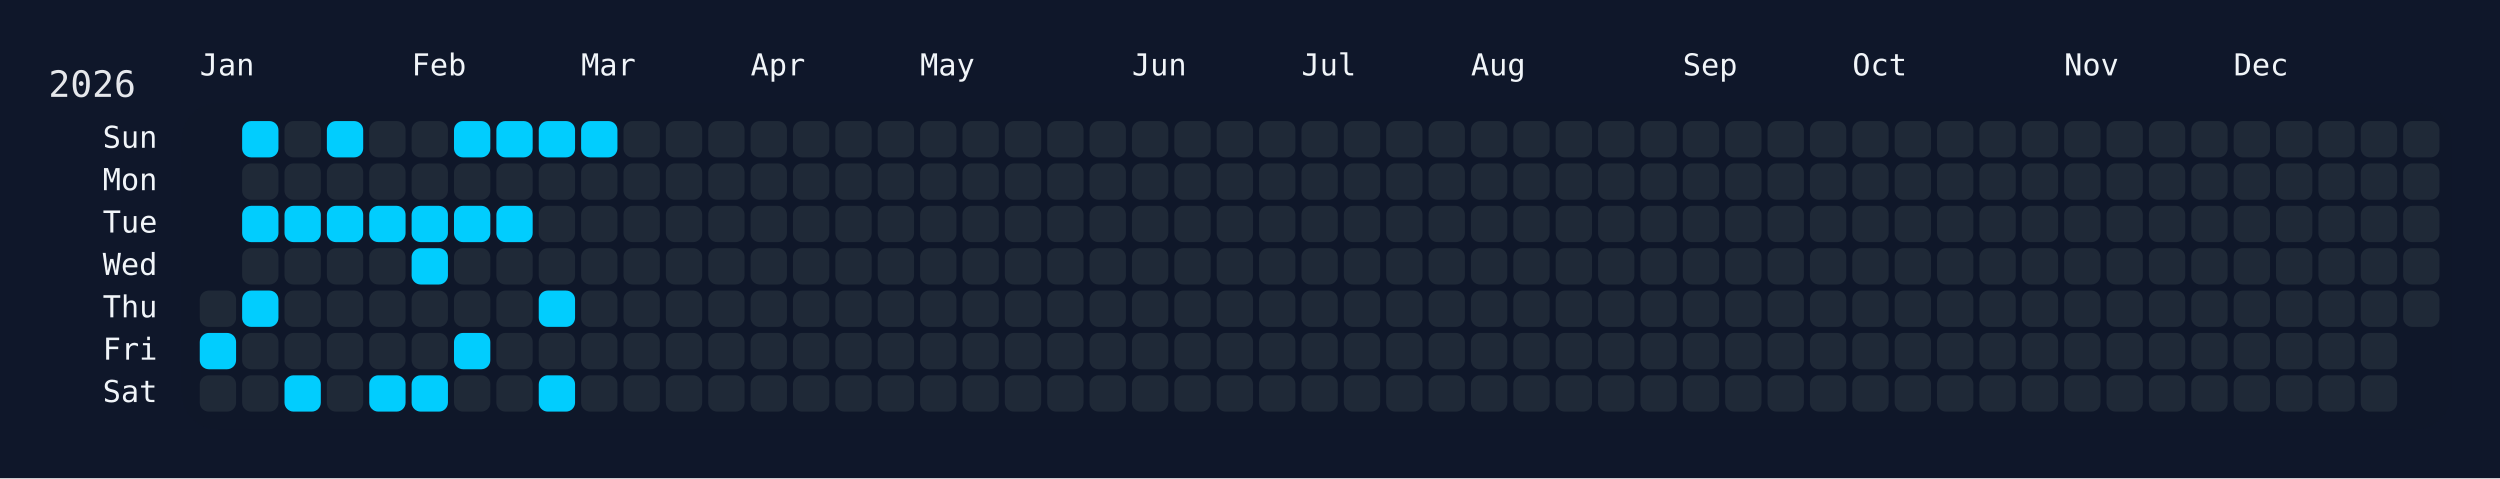
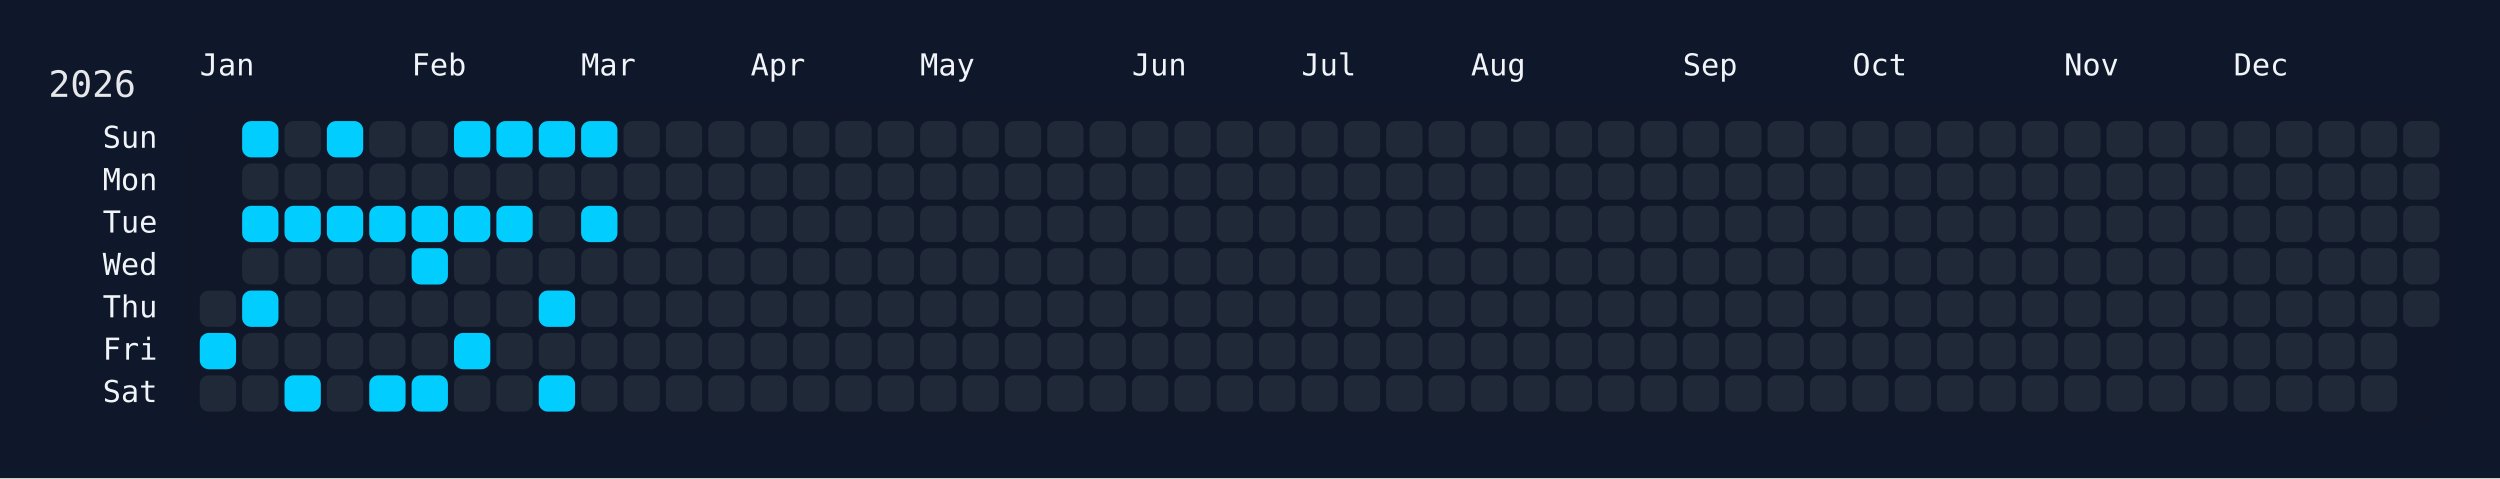
<svg xmlns="http://www.w3.org/2000/svg" width="826" height="158" viewBox="0 0 826 158">
  <rect width="826" height="158" fill="#0f172a" />
  <rect x="60" y="34" width="750" height="108" rx="12" ry="12" fill="rgba(15, 23, 42, 0.8)" />
  <text x="16" y="32" font-size="12" fill="#e5e7eb" font-family="JetBrains Mono, ui-monospace, SFMono-Regular, Menlo, Monaco, Consolas, monospace">2026</text>
  <text x="66" y="18" font-size="10" fill="#f1f5f9" font-family="JetBrains Mono, ui-monospace, SFMono-Regular, Menlo, Monaco, Consolas, monospace" dominant-baseline="hanging">Jan</text>
  <text x="136" y="18" font-size="10" fill="#f1f5f9" font-family="JetBrains Mono, ui-monospace, SFMono-Regular, Menlo, Monaco, Consolas, monospace" dominant-baseline="hanging">Feb</text>
  <text x="192" y="18" font-size="10" fill="#f1f5f9" font-family="JetBrains Mono, ui-monospace, SFMono-Regular, Menlo, Monaco, Consolas, monospace" dominant-baseline="hanging">Mar</text>
  <text x="248" y="18" font-size="10" fill="#f1f5f9" font-family="JetBrains Mono, ui-monospace, SFMono-Regular, Menlo, Monaco, Consolas, monospace" dominant-baseline="hanging">Apr</text>
  <text x="304" y="18" font-size="10" fill="#f1f5f9" font-family="JetBrains Mono, ui-monospace, SFMono-Regular, Menlo, Monaco, Consolas, monospace" dominant-baseline="hanging">May</text>
  <text x="374" y="18" font-size="10" fill="#f1f5f9" font-family="JetBrains Mono, ui-monospace, SFMono-Regular, Menlo, Monaco, Consolas, monospace" dominant-baseline="hanging">Jun</text>
  <text x="430" y="18" font-size="10" fill="#f1f5f9" font-family="JetBrains Mono, ui-monospace, SFMono-Regular, Menlo, Monaco, Consolas, monospace" dominant-baseline="hanging">Jul</text>
  <text x="486" y="18" font-size="10" fill="#f1f5f9" font-family="JetBrains Mono, ui-monospace, SFMono-Regular, Menlo, Monaco, Consolas, monospace" dominant-baseline="hanging">Aug</text>
  <text x="556" y="18" font-size="10" fill="#f1f5f9" font-family="JetBrains Mono, ui-monospace, SFMono-Regular, Menlo, Monaco, Consolas, monospace" dominant-baseline="hanging">Sep</text>
  <text x="612" y="18" font-size="10" fill="#f1f5f9" font-family="JetBrains Mono, ui-monospace, SFMono-Regular, Menlo, Monaco, Consolas, monospace" dominant-baseline="hanging">Oct</text>
  <text x="682" y="18" font-size="10" fill="#f1f5f9" font-family="JetBrains Mono, ui-monospace, SFMono-Regular, Menlo, Monaco, Consolas, monospace" dominant-baseline="hanging">Nov</text>
  <text x="738" y="18" font-size="10" fill="#f1f5f9" font-family="JetBrains Mono, ui-monospace, SFMono-Regular, Menlo, Monaco, Consolas, monospace" dominant-baseline="hanging">Dec</text>
  <text x="52" y="46.0" font-size="10" fill="#f1f5f9" font-family="JetBrains Mono, ui-monospace, SFMono-Regular, Menlo, Monaco, Consolas, monospace" text-anchor="end" dominant-baseline="middle">Sun</text>
  <text x="52" y="60.0" font-size="10" fill="#f1f5f9" font-family="JetBrains Mono, ui-monospace, SFMono-Regular, Menlo, Monaco, Consolas, monospace" text-anchor="end" dominant-baseline="middle">Mon</text>
  <text x="52" y="74.0" font-size="10" fill="#f1f5f9" font-family="JetBrains Mono, ui-monospace, SFMono-Regular, Menlo, Monaco, Consolas, monospace" text-anchor="end" dominant-baseline="middle">Tue</text>
  <text x="52" y="88.0" font-size="10" fill="#f1f5f9" font-family="JetBrains Mono, ui-monospace, SFMono-Regular, Menlo, Monaco, Consolas, monospace" text-anchor="end" dominant-baseline="middle">Wed</text>
  <text x="52" y="102.0" font-size="10" fill="#f1f5f9" font-family="JetBrains Mono, ui-monospace, SFMono-Regular, Menlo, Monaco, Consolas, monospace" text-anchor="end" dominant-baseline="middle">Thu</text>
  <text x="52" y="116.0" font-size="10" fill="#f1f5f9" font-family="JetBrains Mono, ui-monospace, SFMono-Regular, Menlo, Monaco, Consolas, monospace" text-anchor="end" dominant-baseline="middle">Fri</text>
  <text x="52" y="130.0" font-size="10" fill="#f1f5f9" font-family="JetBrains Mono, ui-monospace, SFMono-Regular, Menlo, Monaco, Consolas, monospace" text-anchor="end" dominant-baseline="middle">Sat</text>
  <g transform="translate(66,40)">
    <rect x="0" y="56" width="12" height="12" rx="3" ry="3" fill="#1f2937" data-date="2026-01-01" />
    <rect x="0" y="70" width="12" height="12" rx="3" ry="3" fill="#01cdfe" data-date="2026-01-02" />
    <rect x="0" y="84" width="12" height="12" rx="3" ry="3" fill="#1f2937" data-date="2026-01-03" />
    <rect x="14" y="0" width="12" height="12" rx="3" ry="3" fill="#01cdfe" data-date="2026-01-04" />
    <rect x="14" y="14" width="12" height="12" rx="3" ry="3" fill="#1f2937" data-date="2026-01-05" />
    <rect x="14" y="28" width="12" height="12" rx="3" ry="3" fill="#01cdfe" data-date="2026-01-06" />
    <rect x="14" y="42" width="12" height="12" rx="3" ry="3" fill="#1f2937" data-date="2026-01-07" />
    <rect x="14" y="56" width="12" height="12" rx="3" ry="3" fill="#01cdfe" data-date="2026-01-08" />
    <rect x="14" y="70" width="12" height="12" rx="3" ry="3" fill="#1f2937" data-date="2026-01-09" />
    <rect x="14" y="84" width="12" height="12" rx="3" ry="3" fill="#1f2937" data-date="2026-01-10" />
    <rect x="28" y="0" width="12" height="12" rx="3" ry="3" fill="#1f2937" data-date="2026-01-11" />
    <rect x="28" y="14" width="12" height="12" rx="3" ry="3" fill="#1f2937" data-date="2026-01-12" />
    <rect x="28" y="28" width="12" height="12" rx="3" ry="3" fill="#01cdfe" data-date="2026-01-13" />
    <rect x="28" y="42" width="12" height="12" rx="3" ry="3" fill="#1f2937" data-date="2026-01-14" />
    <rect x="28" y="56" width="12" height="12" rx="3" ry="3" fill="#1f2937" data-date="2026-01-15" />
    <rect x="28" y="70" width="12" height="12" rx="3" ry="3" fill="#1f2937" data-date="2026-01-16" />
    <rect x="28" y="84" width="12" height="12" rx="3" ry="3" fill="#01cdfe" data-date="2026-01-17" />
    <rect x="42" y="0" width="12" height="12" rx="3" ry="3" fill="#01cdfe" data-date="2026-01-18" />
    <rect x="42" y="14" width="12" height="12" rx="3" ry="3" fill="#1f2937" data-date="2026-01-19" />
    <rect x="42" y="28" width="12" height="12" rx="3" ry="3" fill="#01cdfe" data-date="2026-01-20" />
    <rect x="42" y="42" width="12" height="12" rx="3" ry="3" fill="#1f2937" data-date="2026-01-21" />
    <rect x="42" y="56" width="12" height="12" rx="3" ry="3" fill="#1f2937" data-date="2026-01-22" />
    <rect x="42" y="70" width="12" height="12" rx="3" ry="3" fill="#1f2937" data-date="2026-01-23" />
    <rect x="42" y="84" width="12" height="12" rx="3" ry="3" fill="#1f2937" data-date="2026-01-24" />
    <rect x="56" y="0" width="12" height="12" rx="3" ry="3" fill="#1f2937" data-date="2026-01-25" />
    <rect x="56" y="14" width="12" height="12" rx="3" ry="3" fill="#1f2937" data-date="2026-01-26" />
    <rect x="56" y="28" width="12" height="12" rx="3" ry="3" fill="#01cdfe" data-date="2026-01-27" />
    <rect x="56" y="42" width="12" height="12" rx="3" ry="3" fill="#1f2937" data-date="2026-01-28" />
    <rect x="56" y="56" width="12" height="12" rx="3" ry="3" fill="#1f2937" data-date="2026-01-29" />
    <rect x="56" y="70" width="12" height="12" rx="3" ry="3" fill="#1f2937" data-date="2026-01-30" />
    <rect x="56" y="84" width="12" height="12" rx="3" ry="3" fill="#01cdfe" data-date="2026-01-31" />
    <rect x="70" y="0" width="12" height="12" rx="3" ry="3" fill="#1f2937" data-date="2026-02-01" />
    <rect x="70" y="14" width="12" height="12" rx="3" ry="3" fill="#1f2937" data-date="2026-02-02" />
    <rect x="70" y="28" width="12" height="12" rx="3" ry="3" fill="#01cdfe" data-date="2026-02-03" />
    <rect x="70" y="42" width="12" height="12" rx="3" ry="3" fill="#01cdfe" data-date="2026-02-04" />
    <rect x="70" y="56" width="12" height="12" rx="3" ry="3" fill="#1f2937" data-date="2026-02-05" />
    <rect x="70" y="70" width="12" height="12" rx="3" ry="3" fill="#1f2937" data-date="2026-02-06" />
    <rect x="70" y="84" width="12" height="12" rx="3" ry="3" fill="#01cdfe" data-date="2026-02-07" />
    <rect x="84" y="0" width="12" height="12" rx="3" ry="3" fill="#01cdfe" data-date="2026-02-08" />
    <rect x="84" y="14" width="12" height="12" rx="3" ry="3" fill="#1f2937" data-date="2026-02-09" />
    <rect x="84" y="28" width="12" height="12" rx="3" ry="3" fill="#01cdfe" data-date="2026-02-10" />
    <rect x="84" y="42" width="12" height="12" rx="3" ry="3" fill="#1f2937" data-date="2026-02-11" />
    <rect x="84" y="56" width="12" height="12" rx="3" ry="3" fill="#1f2937" data-date="2026-02-12" />
    <rect x="84" y="70" width="12" height="12" rx="3" ry="3" fill="#01cdfe" data-date="2026-02-13" />
    <rect x="84" y="84" width="12" height="12" rx="3" ry="3" fill="#1f2937" data-date="2026-02-14" />
    <rect x="98" y="0" width="12" height="12" rx="3" ry="3" fill="#01cdfe" data-date="2026-02-15" />
    <rect x="98" y="14" width="12" height="12" rx="3" ry="3" fill="#1f2937" data-date="2026-02-16" />
    <rect x="98" y="28" width="12" height="12" rx="3" ry="3" fill="#01cdfe" data-date="2026-02-17" />
    <rect x="98" y="42" width="12" height="12" rx="3" ry="3" fill="#1f2937" data-date="2026-02-18" />
    <rect x="98" y="56" width="12" height="12" rx="3" ry="3" fill="#1f2937" data-date="2026-02-19" />
    <rect x="98" y="70" width="12" height="12" rx="3" ry="3" fill="#1f2937" data-date="2026-02-20" />
    <rect x="98" y="84" width="12" height="12" rx="3" ry="3" fill="#1f2937" data-date="2026-02-21" />
    <rect x="112" y="0" width="12" height="12" rx="3" ry="3" fill="#01cdfe" data-date="2026-02-22" />
    <rect x="112" y="14" width="12" height="12" rx="3" ry="3" fill="#1f2937" data-date="2026-02-23" />
    <rect x="112" y="28" width="12" height="12" rx="3" ry="3" fill="#1f2937" data-date="2026-02-24" />
    <rect x="112" y="42" width="12" height="12" rx="3" ry="3" fill="#1f2937" data-date="2026-02-25" />
    <rect x="112" y="56" width="12" height="12" rx="3" ry="3" fill="#01cdfe" data-date="2026-02-26" />
    <rect x="112" y="70" width="12" height="12" rx="3" ry="3" fill="#1f2937" data-date="2026-02-27" />
    <rect x="112" y="84" width="12" height="12" rx="3" ry="3" fill="#01cdfe" data-date="2026-02-28" />
    <rect x="126" y="0" width="12" height="12" rx="3" ry="3" fill="#01cdfe" data-date="2026-03-01" />
    <rect x="126" y="14" width="12" height="12" rx="3" ry="3" fill="#1f2937" data-date="2026-03-02" />
-     <rect x="126" y="28" width="12" height="12" rx="3" ry="3" fill="#1f2937" data-date="2026-03-03" />
+     <rect x="126" y="28" width="12" height="12" rx="3" ry="3" fill="#01cdfe" data-date="2026-03-03" />
    <rect x="126" y="42" width="12" height="12" rx="3" ry="3" fill="#1f2937" data-date="2026-03-04" />
    <rect x="126" y="56" width="12" height="12" rx="3" ry="3" fill="#1f2937" data-date="2026-03-05" />
    <rect x="126" y="70" width="12" height="12" rx="3" ry="3" fill="#1f2937" data-date="2026-03-06" />
    <rect x="126" y="84" width="12" height="12" rx="3" ry="3" fill="#1f2937" data-date="2026-03-07" />
    <rect x="140" y="0" width="12" height="12" rx="3" ry="3" fill="#1f2937" data-date="2026-03-08" />
    <rect x="140" y="14" width="12" height="12" rx="3" ry="3" fill="#1f2937" data-date="2026-03-09" />
    <rect x="140" y="28" width="12" height="12" rx="3" ry="3" fill="#1f2937" data-date="2026-03-10" />
    <rect x="140" y="42" width="12" height="12" rx="3" ry="3" fill="#1f2937" data-date="2026-03-11" />
    <rect x="140" y="56" width="12" height="12" rx="3" ry="3" fill="#1f2937" data-date="2026-03-12" />
    <rect x="140" y="70" width="12" height="12" rx="3" ry="3" fill="#1f2937" data-date="2026-03-13" />
    <rect x="140" y="84" width="12" height="12" rx="3" ry="3" fill="#1f2937" data-date="2026-03-14" />
    <rect x="154" y="0" width="12" height="12" rx="3" ry="3" fill="#1f2937" data-date="2026-03-15" />
    <rect x="154" y="14" width="12" height="12" rx="3" ry="3" fill="#1f2937" data-date="2026-03-16" />
    <rect x="154" y="28" width="12" height="12" rx="3" ry="3" fill="#1f2937" data-date="2026-03-17" />
    <rect x="154" y="42" width="12" height="12" rx="3" ry="3" fill="#1f2937" data-date="2026-03-18" />
    <rect x="154" y="56" width="12" height="12" rx="3" ry="3" fill="#1f2937" data-date="2026-03-19" />
    <rect x="154" y="70" width="12" height="12" rx="3" ry="3" fill="#1f2937" data-date="2026-03-20" />
    <rect x="154" y="84" width="12" height="12" rx="3" ry="3" fill="#1f2937" data-date="2026-03-21" />
    <rect x="168" y="0" width="12" height="12" rx="3" ry="3" fill="#1f2937" data-date="2026-03-22" />
    <rect x="168" y="14" width="12" height="12" rx="3" ry="3" fill="#1f2937" data-date="2026-03-23" />
    <rect x="168" y="28" width="12" height="12" rx="3" ry="3" fill="#1f2937" data-date="2026-03-24" />
    <rect x="168" y="42" width="12" height="12" rx="3" ry="3" fill="#1f2937" data-date="2026-03-25" />
    <rect x="168" y="56" width="12" height="12" rx="3" ry="3" fill="#1f2937" data-date="2026-03-26" />
    <rect x="168" y="70" width="12" height="12" rx="3" ry="3" fill="#1f2937" data-date="2026-03-27" />
    <rect x="168" y="84" width="12" height="12" rx="3" ry="3" fill="#1f2937" data-date="2026-03-28" />
    <rect x="182" y="0" width="12" height="12" rx="3" ry="3" fill="#1f2937" data-date="2026-03-29" />
    <rect x="182" y="14" width="12" height="12" rx="3" ry="3" fill="#1f2937" data-date="2026-03-30" />
    <rect x="182" y="28" width="12" height="12" rx="3" ry="3" fill="#1f2937" data-date="2026-03-31" />
    <rect x="182" y="42" width="12" height="12" rx="3" ry="3" fill="#1f2937" data-date="2026-04-01" />
    <rect x="182" y="56" width="12" height="12" rx="3" ry="3" fill="#1f2937" data-date="2026-04-02" />
    <rect x="182" y="70" width="12" height="12" rx="3" ry="3" fill="#1f2937" data-date="2026-04-03" />
    <rect x="182" y="84" width="12" height="12" rx="3" ry="3" fill="#1f2937" data-date="2026-04-04" />
    <rect x="196" y="0" width="12" height="12" rx="3" ry="3" fill="#1f2937" data-date="2026-04-05" />
    <rect x="196" y="14" width="12" height="12" rx="3" ry="3" fill="#1f2937" data-date="2026-04-06" />
    <rect x="196" y="28" width="12" height="12" rx="3" ry="3" fill="#1f2937" data-date="2026-04-07" />
    <rect x="196" y="42" width="12" height="12" rx="3" ry="3" fill="#1f2937" data-date="2026-04-08" />
    <rect x="196" y="56" width="12" height="12" rx="3" ry="3" fill="#1f2937" data-date="2026-04-09" />
    <rect x="196" y="70" width="12" height="12" rx="3" ry="3" fill="#1f2937" data-date="2026-04-10" />
    <rect x="196" y="84" width="12" height="12" rx="3" ry="3" fill="#1f2937" data-date="2026-04-11" />
    <rect x="210" y="0" width="12" height="12" rx="3" ry="3" fill="#1f2937" data-date="2026-04-12" />
    <rect x="210" y="14" width="12" height="12" rx="3" ry="3" fill="#1f2937" data-date="2026-04-13" />
    <rect x="210" y="28" width="12" height="12" rx="3" ry="3" fill="#1f2937" data-date="2026-04-14" />
    <rect x="210" y="42" width="12" height="12" rx="3" ry="3" fill="#1f2937" data-date="2026-04-15" />
    <rect x="210" y="56" width="12" height="12" rx="3" ry="3" fill="#1f2937" data-date="2026-04-16" />
    <rect x="210" y="70" width="12" height="12" rx="3" ry="3" fill="#1f2937" data-date="2026-04-17" />
    <rect x="210" y="84" width="12" height="12" rx="3" ry="3" fill="#1f2937" data-date="2026-04-18" />
    <rect x="224" y="0" width="12" height="12" rx="3" ry="3" fill="#1f2937" data-date="2026-04-19" />
    <rect x="224" y="14" width="12" height="12" rx="3" ry="3" fill="#1f2937" data-date="2026-04-20" />
    <rect x="224" y="28" width="12" height="12" rx="3" ry="3" fill="#1f2937" data-date="2026-04-21" />
    <rect x="224" y="42" width="12" height="12" rx="3" ry="3" fill="#1f2937" data-date="2026-04-22" />
    <rect x="224" y="56" width="12" height="12" rx="3" ry="3" fill="#1f2937" data-date="2026-04-23" />
    <rect x="224" y="70" width="12" height="12" rx="3" ry="3" fill="#1f2937" data-date="2026-04-24" />
    <rect x="224" y="84" width="12" height="12" rx="3" ry="3" fill="#1f2937" data-date="2026-04-25" />
    <rect x="238" y="0" width="12" height="12" rx="3" ry="3" fill="#1f2937" data-date="2026-04-26" />
    <rect x="238" y="14" width="12" height="12" rx="3" ry="3" fill="#1f2937" data-date="2026-04-27" />
    <rect x="238" y="28" width="12" height="12" rx="3" ry="3" fill="#1f2937" data-date="2026-04-28" />
    <rect x="238" y="42" width="12" height="12" rx="3" ry="3" fill="#1f2937" data-date="2026-04-29" />
    <rect x="238" y="56" width="12" height="12" rx="3" ry="3" fill="#1f2937" data-date="2026-04-30" />
    <rect x="238" y="70" width="12" height="12" rx="3" ry="3" fill="#1f2937" data-date="2026-05-01" />
    <rect x="238" y="84" width="12" height="12" rx="3" ry="3" fill="#1f2937" data-date="2026-05-02" />
    <rect x="252" y="0" width="12" height="12" rx="3" ry="3" fill="#1f2937" data-date="2026-05-03" />
    <rect x="252" y="14" width="12" height="12" rx="3" ry="3" fill="#1f2937" data-date="2026-05-04" />
    <rect x="252" y="28" width="12" height="12" rx="3" ry="3" fill="#1f2937" data-date="2026-05-05" />
    <rect x="252" y="42" width="12" height="12" rx="3" ry="3" fill="#1f2937" data-date="2026-05-06" />
    <rect x="252" y="56" width="12" height="12" rx="3" ry="3" fill="#1f2937" data-date="2026-05-07" />
    <rect x="252" y="70" width="12" height="12" rx="3" ry="3" fill="#1f2937" data-date="2026-05-08" />
    <rect x="252" y="84" width="12" height="12" rx="3" ry="3" fill="#1f2937" data-date="2026-05-09" />
    <rect x="266" y="0" width="12" height="12" rx="3" ry="3" fill="#1f2937" data-date="2026-05-10" />
    <rect x="266" y="14" width="12" height="12" rx="3" ry="3" fill="#1f2937" data-date="2026-05-11" />
    <rect x="266" y="28" width="12" height="12" rx="3" ry="3" fill="#1f2937" data-date="2026-05-12" />
    <rect x="266" y="42" width="12" height="12" rx="3" ry="3" fill="#1f2937" data-date="2026-05-13" />
    <rect x="266" y="56" width="12" height="12" rx="3" ry="3" fill="#1f2937" data-date="2026-05-14" />
    <rect x="266" y="70" width="12" height="12" rx="3" ry="3" fill="#1f2937" data-date="2026-05-15" />
    <rect x="266" y="84" width="12" height="12" rx="3" ry="3" fill="#1f2937" data-date="2026-05-16" />
    <rect x="280" y="0" width="12" height="12" rx="3" ry="3" fill="#1f2937" data-date="2026-05-17" />
    <rect x="280" y="14" width="12" height="12" rx="3" ry="3" fill="#1f2937" data-date="2026-05-18" />
    <rect x="280" y="28" width="12" height="12" rx="3" ry="3" fill="#1f2937" data-date="2026-05-19" />
    <rect x="280" y="42" width="12" height="12" rx="3" ry="3" fill="#1f2937" data-date="2026-05-20" />
    <rect x="280" y="56" width="12" height="12" rx="3" ry="3" fill="#1f2937" data-date="2026-05-21" />
    <rect x="280" y="70" width="12" height="12" rx="3" ry="3" fill="#1f2937" data-date="2026-05-22" />
    <rect x="280" y="84" width="12" height="12" rx="3" ry="3" fill="#1f2937" data-date="2026-05-23" />
    <rect x="294" y="0" width="12" height="12" rx="3" ry="3" fill="#1f2937" data-date="2026-05-24" />
    <rect x="294" y="14" width="12" height="12" rx="3" ry="3" fill="#1f2937" data-date="2026-05-25" />
    <rect x="294" y="28" width="12" height="12" rx="3" ry="3" fill="#1f2937" data-date="2026-05-26" />
    <rect x="294" y="42" width="12" height="12" rx="3" ry="3" fill="#1f2937" data-date="2026-05-27" />
    <rect x="294" y="56" width="12" height="12" rx="3" ry="3" fill="#1f2937" data-date="2026-05-28" />
    <rect x="294" y="70" width="12" height="12" rx="3" ry="3" fill="#1f2937" data-date="2026-05-29" />
    <rect x="294" y="84" width="12" height="12" rx="3" ry="3" fill="#1f2937" data-date="2026-05-30" />
    <rect x="308" y="0" width="12" height="12" rx="3" ry="3" fill="#1f2937" data-date="2026-05-31" />
    <rect x="308" y="14" width="12" height="12" rx="3" ry="3" fill="#1f2937" data-date="2026-06-01" />
    <rect x="308" y="28" width="12" height="12" rx="3" ry="3" fill="#1f2937" data-date="2026-06-02" />
    <rect x="308" y="42" width="12" height="12" rx="3" ry="3" fill="#1f2937" data-date="2026-06-03" />
    <rect x="308" y="56" width="12" height="12" rx="3" ry="3" fill="#1f2937" data-date="2026-06-04" />
    <rect x="308" y="70" width="12" height="12" rx="3" ry="3" fill="#1f2937" data-date="2026-06-05" />
    <rect x="308" y="84" width="12" height="12" rx="3" ry="3" fill="#1f2937" data-date="2026-06-06" />
    <rect x="322" y="0" width="12" height="12" rx="3" ry="3" fill="#1f2937" data-date="2026-06-07" />
    <rect x="322" y="14" width="12" height="12" rx="3" ry="3" fill="#1f2937" data-date="2026-06-08" />
    <rect x="322" y="28" width="12" height="12" rx="3" ry="3" fill="#1f2937" data-date="2026-06-09" />
    <rect x="322" y="42" width="12" height="12" rx="3" ry="3" fill="#1f2937" data-date="2026-06-10" />
    <rect x="322" y="56" width="12" height="12" rx="3" ry="3" fill="#1f2937" data-date="2026-06-11" />
    <rect x="322" y="70" width="12" height="12" rx="3" ry="3" fill="#1f2937" data-date="2026-06-12" />
    <rect x="322" y="84" width="12" height="12" rx="3" ry="3" fill="#1f2937" data-date="2026-06-13" />
    <rect x="336" y="0" width="12" height="12" rx="3" ry="3" fill="#1f2937" data-date="2026-06-14" />
    <rect x="336" y="14" width="12" height="12" rx="3" ry="3" fill="#1f2937" data-date="2026-06-15" />
    <rect x="336" y="28" width="12" height="12" rx="3" ry="3" fill="#1f2937" data-date="2026-06-16" />
    <rect x="336" y="42" width="12" height="12" rx="3" ry="3" fill="#1f2937" data-date="2026-06-17" />
    <rect x="336" y="56" width="12" height="12" rx="3" ry="3" fill="#1f2937" data-date="2026-06-18" />
    <rect x="336" y="70" width="12" height="12" rx="3" ry="3" fill="#1f2937" data-date="2026-06-19" />
    <rect x="336" y="84" width="12" height="12" rx="3" ry="3" fill="#1f2937" data-date="2026-06-20" />
    <rect x="350" y="0" width="12" height="12" rx="3" ry="3" fill="#1f2937" data-date="2026-06-21" />
    <rect x="350" y="14" width="12" height="12" rx="3" ry="3" fill="#1f2937" data-date="2026-06-22" />
    <rect x="350" y="28" width="12" height="12" rx="3" ry="3" fill="#1f2937" data-date="2026-06-23" />
    <rect x="350" y="42" width="12" height="12" rx="3" ry="3" fill="#1f2937" data-date="2026-06-24" />
    <rect x="350" y="56" width="12" height="12" rx="3" ry="3" fill="#1f2937" data-date="2026-06-25" />
    <rect x="350" y="70" width="12" height="12" rx="3" ry="3" fill="#1f2937" data-date="2026-06-26" />
    <rect x="350" y="84" width="12" height="12" rx="3" ry="3" fill="#1f2937" data-date="2026-06-27" />
    <rect x="364" y="0" width="12" height="12" rx="3" ry="3" fill="#1f2937" data-date="2026-06-28" />
    <rect x="364" y="14" width="12" height="12" rx="3" ry="3" fill="#1f2937" data-date="2026-06-29" />
    <rect x="364" y="28" width="12" height="12" rx="3" ry="3" fill="#1f2937" data-date="2026-06-30" />
    <rect x="364" y="42" width="12" height="12" rx="3" ry="3" fill="#1f2937" data-date="2026-07-01" />
    <rect x="364" y="56" width="12" height="12" rx="3" ry="3" fill="#1f2937" data-date="2026-07-02" />
    <rect x="364" y="70" width="12" height="12" rx="3" ry="3" fill="#1f2937" data-date="2026-07-03" />
    <rect x="364" y="84" width="12" height="12" rx="3" ry="3" fill="#1f2937" data-date="2026-07-04" />
    <rect x="378" y="0" width="12" height="12" rx="3" ry="3" fill="#1f2937" data-date="2026-07-05" />
    <rect x="378" y="14" width="12" height="12" rx="3" ry="3" fill="#1f2937" data-date="2026-07-06" />
    <rect x="378" y="28" width="12" height="12" rx="3" ry="3" fill="#1f2937" data-date="2026-07-07" />
    <rect x="378" y="42" width="12" height="12" rx="3" ry="3" fill="#1f2937" data-date="2026-07-08" />
    <rect x="378" y="56" width="12" height="12" rx="3" ry="3" fill="#1f2937" data-date="2026-07-09" />
    <rect x="378" y="70" width="12" height="12" rx="3" ry="3" fill="#1f2937" data-date="2026-07-10" />
    <rect x="378" y="84" width="12" height="12" rx="3" ry="3" fill="#1f2937" data-date="2026-07-11" />
    <rect x="392" y="0" width="12" height="12" rx="3" ry="3" fill="#1f2937" data-date="2026-07-12" />
    <rect x="392" y="14" width="12" height="12" rx="3" ry="3" fill="#1f2937" data-date="2026-07-13" />
    <rect x="392" y="28" width="12" height="12" rx="3" ry="3" fill="#1f2937" data-date="2026-07-14" />
    <rect x="392" y="42" width="12" height="12" rx="3" ry="3" fill="#1f2937" data-date="2026-07-15" />
    <rect x="392" y="56" width="12" height="12" rx="3" ry="3" fill="#1f2937" data-date="2026-07-16" />
    <rect x="392" y="70" width="12" height="12" rx="3" ry="3" fill="#1f2937" data-date="2026-07-17" />
    <rect x="392" y="84" width="12" height="12" rx="3" ry="3" fill="#1f2937" data-date="2026-07-18" />
    <rect x="406" y="0" width="12" height="12" rx="3" ry="3" fill="#1f2937" data-date="2026-07-19" />
    <rect x="406" y="14" width="12" height="12" rx="3" ry="3" fill="#1f2937" data-date="2026-07-20" />
    <rect x="406" y="28" width="12" height="12" rx="3" ry="3" fill="#1f2937" data-date="2026-07-21" />
    <rect x="406" y="42" width="12" height="12" rx="3" ry="3" fill="#1f2937" data-date="2026-07-22" />
    <rect x="406" y="56" width="12" height="12" rx="3" ry="3" fill="#1f2937" data-date="2026-07-23" />
    <rect x="406" y="70" width="12" height="12" rx="3" ry="3" fill="#1f2937" data-date="2026-07-24" />
    <rect x="406" y="84" width="12" height="12" rx="3" ry="3" fill="#1f2937" data-date="2026-07-25" />
    <rect x="420" y="0" width="12" height="12" rx="3" ry="3" fill="#1f2937" data-date="2026-07-26" />
    <rect x="420" y="14" width="12" height="12" rx="3" ry="3" fill="#1f2937" data-date="2026-07-27" />
    <rect x="420" y="28" width="12" height="12" rx="3" ry="3" fill="#1f2937" data-date="2026-07-28" />
    <rect x="420" y="42" width="12" height="12" rx="3" ry="3" fill="#1f2937" data-date="2026-07-29" />
    <rect x="420" y="56" width="12" height="12" rx="3" ry="3" fill="#1f2937" data-date="2026-07-30" />
    <rect x="420" y="70" width="12" height="12" rx="3" ry="3" fill="#1f2937" data-date="2026-07-31" />
    <rect x="420" y="84" width="12" height="12" rx="3" ry="3" fill="#1f2937" data-date="2026-08-01" />
    <rect x="434" y="0" width="12" height="12" rx="3" ry="3" fill="#1f2937" data-date="2026-08-02" />
    <rect x="434" y="14" width="12" height="12" rx="3" ry="3" fill="#1f2937" data-date="2026-08-03" />
    <rect x="434" y="28" width="12" height="12" rx="3" ry="3" fill="#1f2937" data-date="2026-08-04" />
    <rect x="434" y="42" width="12" height="12" rx="3" ry="3" fill="#1f2937" data-date="2026-08-05" />
    <rect x="434" y="56" width="12" height="12" rx="3" ry="3" fill="#1f2937" data-date="2026-08-06" />
    <rect x="434" y="70" width="12" height="12" rx="3" ry="3" fill="#1f2937" data-date="2026-08-07" />
    <rect x="434" y="84" width="12" height="12" rx="3" ry="3" fill="#1f2937" data-date="2026-08-08" />
    <rect x="448" y="0" width="12" height="12" rx="3" ry="3" fill="#1f2937" data-date="2026-08-09" />
    <rect x="448" y="14" width="12" height="12" rx="3" ry="3" fill="#1f2937" data-date="2026-08-10" />
    <rect x="448" y="28" width="12" height="12" rx="3" ry="3" fill="#1f2937" data-date="2026-08-11" />
    <rect x="448" y="42" width="12" height="12" rx="3" ry="3" fill="#1f2937" data-date="2026-08-12" />
    <rect x="448" y="56" width="12" height="12" rx="3" ry="3" fill="#1f2937" data-date="2026-08-13" />
    <rect x="448" y="70" width="12" height="12" rx="3" ry="3" fill="#1f2937" data-date="2026-08-14" />
    <rect x="448" y="84" width="12" height="12" rx="3" ry="3" fill="#1f2937" data-date="2026-08-15" />
    <rect x="462" y="0" width="12" height="12" rx="3" ry="3" fill="#1f2937" data-date="2026-08-16" />
    <rect x="462" y="14" width="12" height="12" rx="3" ry="3" fill="#1f2937" data-date="2026-08-17" />
    <rect x="462" y="28" width="12" height="12" rx="3" ry="3" fill="#1f2937" data-date="2026-08-18" />
    <rect x="462" y="42" width="12" height="12" rx="3" ry="3" fill="#1f2937" data-date="2026-08-19" />
    <rect x="462" y="56" width="12" height="12" rx="3" ry="3" fill="#1f2937" data-date="2026-08-20" />
    <rect x="462" y="70" width="12" height="12" rx="3" ry="3" fill="#1f2937" data-date="2026-08-21" />
    <rect x="462" y="84" width="12" height="12" rx="3" ry="3" fill="#1f2937" data-date="2026-08-22" />
    <rect x="476" y="0" width="12" height="12" rx="3" ry="3" fill="#1f2937" data-date="2026-08-23" />
    <rect x="476" y="14" width="12" height="12" rx="3" ry="3" fill="#1f2937" data-date="2026-08-24" />
    <rect x="476" y="28" width="12" height="12" rx="3" ry="3" fill="#1f2937" data-date="2026-08-25" />
    <rect x="476" y="42" width="12" height="12" rx="3" ry="3" fill="#1f2937" data-date="2026-08-26" />
    <rect x="476" y="56" width="12" height="12" rx="3" ry="3" fill="#1f2937" data-date="2026-08-27" />
    <rect x="476" y="70" width="12" height="12" rx="3" ry="3" fill="#1f2937" data-date="2026-08-28" />
    <rect x="476" y="84" width="12" height="12" rx="3" ry="3" fill="#1f2937" data-date="2026-08-29" />
    <rect x="490" y="0" width="12" height="12" rx="3" ry="3" fill="#1f2937" data-date="2026-08-30" />
    <rect x="490" y="14" width="12" height="12" rx="3" ry="3" fill="#1f2937" data-date="2026-08-31" />
    <rect x="490" y="28" width="12" height="12" rx="3" ry="3" fill="#1f2937" data-date="2026-09-01" />
    <rect x="490" y="42" width="12" height="12" rx="3" ry="3" fill="#1f2937" data-date="2026-09-02" />
    <rect x="490" y="56" width="12" height="12" rx="3" ry="3" fill="#1f2937" data-date="2026-09-03" />
    <rect x="490" y="70" width="12" height="12" rx="3" ry="3" fill="#1f2937" data-date="2026-09-04" />
    <rect x="490" y="84" width="12" height="12" rx="3" ry="3" fill="#1f2937" data-date="2026-09-05" />
    <rect x="504" y="0" width="12" height="12" rx="3" ry="3" fill="#1f2937" data-date="2026-09-06" />
    <rect x="504" y="14" width="12" height="12" rx="3" ry="3" fill="#1f2937" data-date="2026-09-07" />
    <rect x="504" y="28" width="12" height="12" rx="3" ry="3" fill="#1f2937" data-date="2026-09-08" />
    <rect x="504" y="42" width="12" height="12" rx="3" ry="3" fill="#1f2937" data-date="2026-09-09" />
    <rect x="504" y="56" width="12" height="12" rx="3" ry="3" fill="#1f2937" data-date="2026-09-10" />
    <rect x="504" y="70" width="12" height="12" rx="3" ry="3" fill="#1f2937" data-date="2026-09-11" />
    <rect x="504" y="84" width="12" height="12" rx="3" ry="3" fill="#1f2937" data-date="2026-09-12" />
    <rect x="518" y="0" width="12" height="12" rx="3" ry="3" fill="#1f2937" data-date="2026-09-13" />
    <rect x="518" y="14" width="12" height="12" rx="3" ry="3" fill="#1f2937" data-date="2026-09-14" />
    <rect x="518" y="28" width="12" height="12" rx="3" ry="3" fill="#1f2937" data-date="2026-09-15" />
    <rect x="518" y="42" width="12" height="12" rx="3" ry="3" fill="#1f2937" data-date="2026-09-16" />
    <rect x="518" y="56" width="12" height="12" rx="3" ry="3" fill="#1f2937" data-date="2026-09-17" />
    <rect x="518" y="70" width="12" height="12" rx="3" ry="3" fill="#1f2937" data-date="2026-09-18" />
    <rect x="518" y="84" width="12" height="12" rx="3" ry="3" fill="#1f2937" data-date="2026-09-19" />
    <rect x="532" y="0" width="12" height="12" rx="3" ry="3" fill="#1f2937" data-date="2026-09-20" />
    <rect x="532" y="14" width="12" height="12" rx="3" ry="3" fill="#1f2937" data-date="2026-09-21" />
    <rect x="532" y="28" width="12" height="12" rx="3" ry="3" fill="#1f2937" data-date="2026-09-22" />
    <rect x="532" y="42" width="12" height="12" rx="3" ry="3" fill="#1f2937" data-date="2026-09-23" />
    <rect x="532" y="56" width="12" height="12" rx="3" ry="3" fill="#1f2937" data-date="2026-09-24" />
    <rect x="532" y="70" width="12" height="12" rx="3" ry="3" fill="#1f2937" data-date="2026-09-25" />
    <rect x="532" y="84" width="12" height="12" rx="3" ry="3" fill="#1f2937" data-date="2026-09-26" />
    <rect x="546" y="0" width="12" height="12" rx="3" ry="3" fill="#1f2937" data-date="2026-09-27" />
    <rect x="546" y="14" width="12" height="12" rx="3" ry="3" fill="#1f2937" data-date="2026-09-28" />
    <rect x="546" y="28" width="12" height="12" rx="3" ry="3" fill="#1f2937" data-date="2026-09-29" />
    <rect x="546" y="42" width="12" height="12" rx="3" ry="3" fill="#1f2937" data-date="2026-09-30" />
    <rect x="546" y="56" width="12" height="12" rx="3" ry="3" fill="#1f2937" data-date="2026-10-01" />
    <rect x="546" y="70" width="12" height="12" rx="3" ry="3" fill="#1f2937" data-date="2026-10-02" />
    <rect x="546" y="84" width="12" height="12" rx="3" ry="3" fill="#1f2937" data-date="2026-10-03" />
    <rect x="560" y="0" width="12" height="12" rx="3" ry="3" fill="#1f2937" data-date="2026-10-04" />
    <rect x="560" y="14" width="12" height="12" rx="3" ry="3" fill="#1f2937" data-date="2026-10-05" />
    <rect x="560" y="28" width="12" height="12" rx="3" ry="3" fill="#1f2937" data-date="2026-10-06" />
    <rect x="560" y="42" width="12" height="12" rx="3" ry="3" fill="#1f2937" data-date="2026-10-07" />
    <rect x="560" y="56" width="12" height="12" rx="3" ry="3" fill="#1f2937" data-date="2026-10-08" />
    <rect x="560" y="70" width="12" height="12" rx="3" ry="3" fill="#1f2937" data-date="2026-10-09" />
    <rect x="560" y="84" width="12" height="12" rx="3" ry="3" fill="#1f2937" data-date="2026-10-10" />
    <rect x="574" y="0" width="12" height="12" rx="3" ry="3" fill="#1f2937" data-date="2026-10-11" />
    <rect x="574" y="14" width="12" height="12" rx="3" ry="3" fill="#1f2937" data-date="2026-10-12" />
    <rect x="574" y="28" width="12" height="12" rx="3" ry="3" fill="#1f2937" data-date="2026-10-13" />
    <rect x="574" y="42" width="12" height="12" rx="3" ry="3" fill="#1f2937" data-date="2026-10-14" />
    <rect x="574" y="56" width="12" height="12" rx="3" ry="3" fill="#1f2937" data-date="2026-10-15" />
    <rect x="574" y="70" width="12" height="12" rx="3" ry="3" fill="#1f2937" data-date="2026-10-16" />
    <rect x="574" y="84" width="12" height="12" rx="3" ry="3" fill="#1f2937" data-date="2026-10-17" />
    <rect x="588" y="0" width="12" height="12" rx="3" ry="3" fill="#1f2937" data-date="2026-10-18" />
    <rect x="588" y="14" width="12" height="12" rx="3" ry="3" fill="#1f2937" data-date="2026-10-19" />
    <rect x="588" y="28" width="12" height="12" rx="3" ry="3" fill="#1f2937" data-date="2026-10-20" />
    <rect x="588" y="42" width="12" height="12" rx="3" ry="3" fill="#1f2937" data-date="2026-10-21" />
    <rect x="588" y="56" width="12" height="12" rx="3" ry="3" fill="#1f2937" data-date="2026-10-22" />
    <rect x="588" y="70" width="12" height="12" rx="3" ry="3" fill="#1f2937" data-date="2026-10-23" />
    <rect x="588" y="84" width="12" height="12" rx="3" ry="3" fill="#1f2937" data-date="2026-10-24" />
    <rect x="602" y="0" width="12" height="12" rx="3" ry="3" fill="#1f2937" data-date="2026-10-25" />
    <rect x="602" y="14" width="12" height="12" rx="3" ry="3" fill="#1f2937" data-date="2026-10-26" />
    <rect x="602" y="28" width="12" height="12" rx="3" ry="3" fill="#1f2937" data-date="2026-10-27" />
    <rect x="602" y="42" width="12" height="12" rx="3" ry="3" fill="#1f2937" data-date="2026-10-28" />
    <rect x="602" y="56" width="12" height="12" rx="3" ry="3" fill="#1f2937" data-date="2026-10-29" />
    <rect x="602" y="70" width="12" height="12" rx="3" ry="3" fill="#1f2937" data-date="2026-10-30" />
    <rect x="602" y="84" width="12" height="12" rx="3" ry="3" fill="#1f2937" data-date="2026-10-31" />
    <rect x="616" y="0" width="12" height="12" rx="3" ry="3" fill="#1f2937" data-date="2026-11-01" />
    <rect x="616" y="14" width="12" height="12" rx="3" ry="3" fill="#1f2937" data-date="2026-11-02" />
    <rect x="616" y="28" width="12" height="12" rx="3" ry="3" fill="#1f2937" data-date="2026-11-03" />
    <rect x="616" y="42" width="12" height="12" rx="3" ry="3" fill="#1f2937" data-date="2026-11-04" />
    <rect x="616" y="56" width="12" height="12" rx="3" ry="3" fill="#1f2937" data-date="2026-11-05" />
    <rect x="616" y="70" width="12" height="12" rx="3" ry="3" fill="#1f2937" data-date="2026-11-06" />
    <rect x="616" y="84" width="12" height="12" rx="3" ry="3" fill="#1f2937" data-date="2026-11-07" />
    <rect x="630" y="0" width="12" height="12" rx="3" ry="3" fill="#1f2937" data-date="2026-11-08" />
    <rect x="630" y="14" width="12" height="12" rx="3" ry="3" fill="#1f2937" data-date="2026-11-09" />
    <rect x="630" y="28" width="12" height="12" rx="3" ry="3" fill="#1f2937" data-date="2026-11-10" />
    <rect x="630" y="42" width="12" height="12" rx="3" ry="3" fill="#1f2937" data-date="2026-11-11" />
    <rect x="630" y="56" width="12" height="12" rx="3" ry="3" fill="#1f2937" data-date="2026-11-12" />
    <rect x="630" y="70" width="12" height="12" rx="3" ry="3" fill="#1f2937" data-date="2026-11-13" />
    <rect x="630" y="84" width="12" height="12" rx="3" ry="3" fill="#1f2937" data-date="2026-11-14" />
    <rect x="644" y="0" width="12" height="12" rx="3" ry="3" fill="#1f2937" data-date="2026-11-15" />
    <rect x="644" y="14" width="12" height="12" rx="3" ry="3" fill="#1f2937" data-date="2026-11-16" />
    <rect x="644" y="28" width="12" height="12" rx="3" ry="3" fill="#1f2937" data-date="2026-11-17" />
    <rect x="644" y="42" width="12" height="12" rx="3" ry="3" fill="#1f2937" data-date="2026-11-18" />
    <rect x="644" y="56" width="12" height="12" rx="3" ry="3" fill="#1f2937" data-date="2026-11-19" />
    <rect x="644" y="70" width="12" height="12" rx="3" ry="3" fill="#1f2937" data-date="2026-11-20" />
    <rect x="644" y="84" width="12" height="12" rx="3" ry="3" fill="#1f2937" data-date="2026-11-21" />
    <rect x="658" y="0" width="12" height="12" rx="3" ry="3" fill="#1f2937" data-date="2026-11-22" />
    <rect x="658" y="14" width="12" height="12" rx="3" ry="3" fill="#1f2937" data-date="2026-11-23" />
    <rect x="658" y="28" width="12" height="12" rx="3" ry="3" fill="#1f2937" data-date="2026-11-24" />
    <rect x="658" y="42" width="12" height="12" rx="3" ry="3" fill="#1f2937" data-date="2026-11-25" />
    <rect x="658" y="56" width="12" height="12" rx="3" ry="3" fill="#1f2937" data-date="2026-11-26" />
    <rect x="658" y="70" width="12" height="12" rx="3" ry="3" fill="#1f2937" data-date="2026-11-27" />
    <rect x="658" y="84" width="12" height="12" rx="3" ry="3" fill="#1f2937" data-date="2026-11-28" />
    <rect x="672" y="0" width="12" height="12" rx="3" ry="3" fill="#1f2937" data-date="2026-11-29" />
    <rect x="672" y="14" width="12" height="12" rx="3" ry="3" fill="#1f2937" data-date="2026-11-30" />
    <rect x="672" y="28" width="12" height="12" rx="3" ry="3" fill="#1f2937" data-date="2026-12-01" />
    <rect x="672" y="42" width="12" height="12" rx="3" ry="3" fill="#1f2937" data-date="2026-12-02" />
    <rect x="672" y="56" width="12" height="12" rx="3" ry="3" fill="#1f2937" data-date="2026-12-03" />
    <rect x="672" y="70" width="12" height="12" rx="3" ry="3" fill="#1f2937" data-date="2026-12-04" />
    <rect x="672" y="84" width="12" height="12" rx="3" ry="3" fill="#1f2937" data-date="2026-12-05" />
    <rect x="686" y="0" width="12" height="12" rx="3" ry="3" fill="#1f2937" data-date="2026-12-06" />
    <rect x="686" y="14" width="12" height="12" rx="3" ry="3" fill="#1f2937" data-date="2026-12-07" />
    <rect x="686" y="28" width="12" height="12" rx="3" ry="3" fill="#1f2937" data-date="2026-12-08" />
    <rect x="686" y="42" width="12" height="12" rx="3" ry="3" fill="#1f2937" data-date="2026-12-09" />
    <rect x="686" y="56" width="12" height="12" rx="3" ry="3" fill="#1f2937" data-date="2026-12-10" />
    <rect x="686" y="70" width="12" height="12" rx="3" ry="3" fill="#1f2937" data-date="2026-12-11" />
    <rect x="686" y="84" width="12" height="12" rx="3" ry="3" fill="#1f2937" data-date="2026-12-12" />
    <rect x="700" y="0" width="12" height="12" rx="3" ry="3" fill="#1f2937" data-date="2026-12-13" />
    <rect x="700" y="14" width="12" height="12" rx="3" ry="3" fill="#1f2937" data-date="2026-12-14" />
    <rect x="700" y="28" width="12" height="12" rx="3" ry="3" fill="#1f2937" data-date="2026-12-15" />
    <rect x="700" y="42" width="12" height="12" rx="3" ry="3" fill="#1f2937" data-date="2026-12-16" />
    <rect x="700" y="56" width="12" height="12" rx="3" ry="3" fill="#1f2937" data-date="2026-12-17" />
    <rect x="700" y="70" width="12" height="12" rx="3" ry="3" fill="#1f2937" data-date="2026-12-18" />
    <rect x="700" y="84" width="12" height="12" rx="3" ry="3" fill="#1f2937" data-date="2026-12-19" />
    <rect x="714" y="0" width="12" height="12" rx="3" ry="3" fill="#1f2937" data-date="2026-12-20" />
    <rect x="714" y="14" width="12" height="12" rx="3" ry="3" fill="#1f2937" data-date="2026-12-21" />
    <rect x="714" y="28" width="12" height="12" rx="3" ry="3" fill="#1f2937" data-date="2026-12-22" />
    <rect x="714" y="42" width="12" height="12" rx="3" ry="3" fill="#1f2937" data-date="2026-12-23" />
    <rect x="714" y="56" width="12" height="12" rx="3" ry="3" fill="#1f2937" data-date="2026-12-24" />
    <rect x="714" y="70" width="12" height="12" rx="3" ry="3" fill="#1f2937" data-date="2026-12-25" />
    <rect x="714" y="84" width="12" height="12" rx="3" ry="3" fill="#1f2937" data-date="2026-12-26" />
    <rect x="728" y="0" width="12" height="12" rx="3" ry="3" fill="#1f2937" data-date="2026-12-27" />
    <rect x="728" y="14" width="12" height="12" rx="3" ry="3" fill="#1f2937" data-date="2026-12-28" />
    <rect x="728" y="28" width="12" height="12" rx="3" ry="3" fill="#1f2937" data-date="2026-12-29" />
    <rect x="728" y="42" width="12" height="12" rx="3" ry="3" fill="#1f2937" data-date="2026-12-30" />
    <rect x="728" y="56" width="12" height="12" rx="3" ry="3" fill="#1f2937" data-date="2026-12-31" />
  </g>
</svg>
